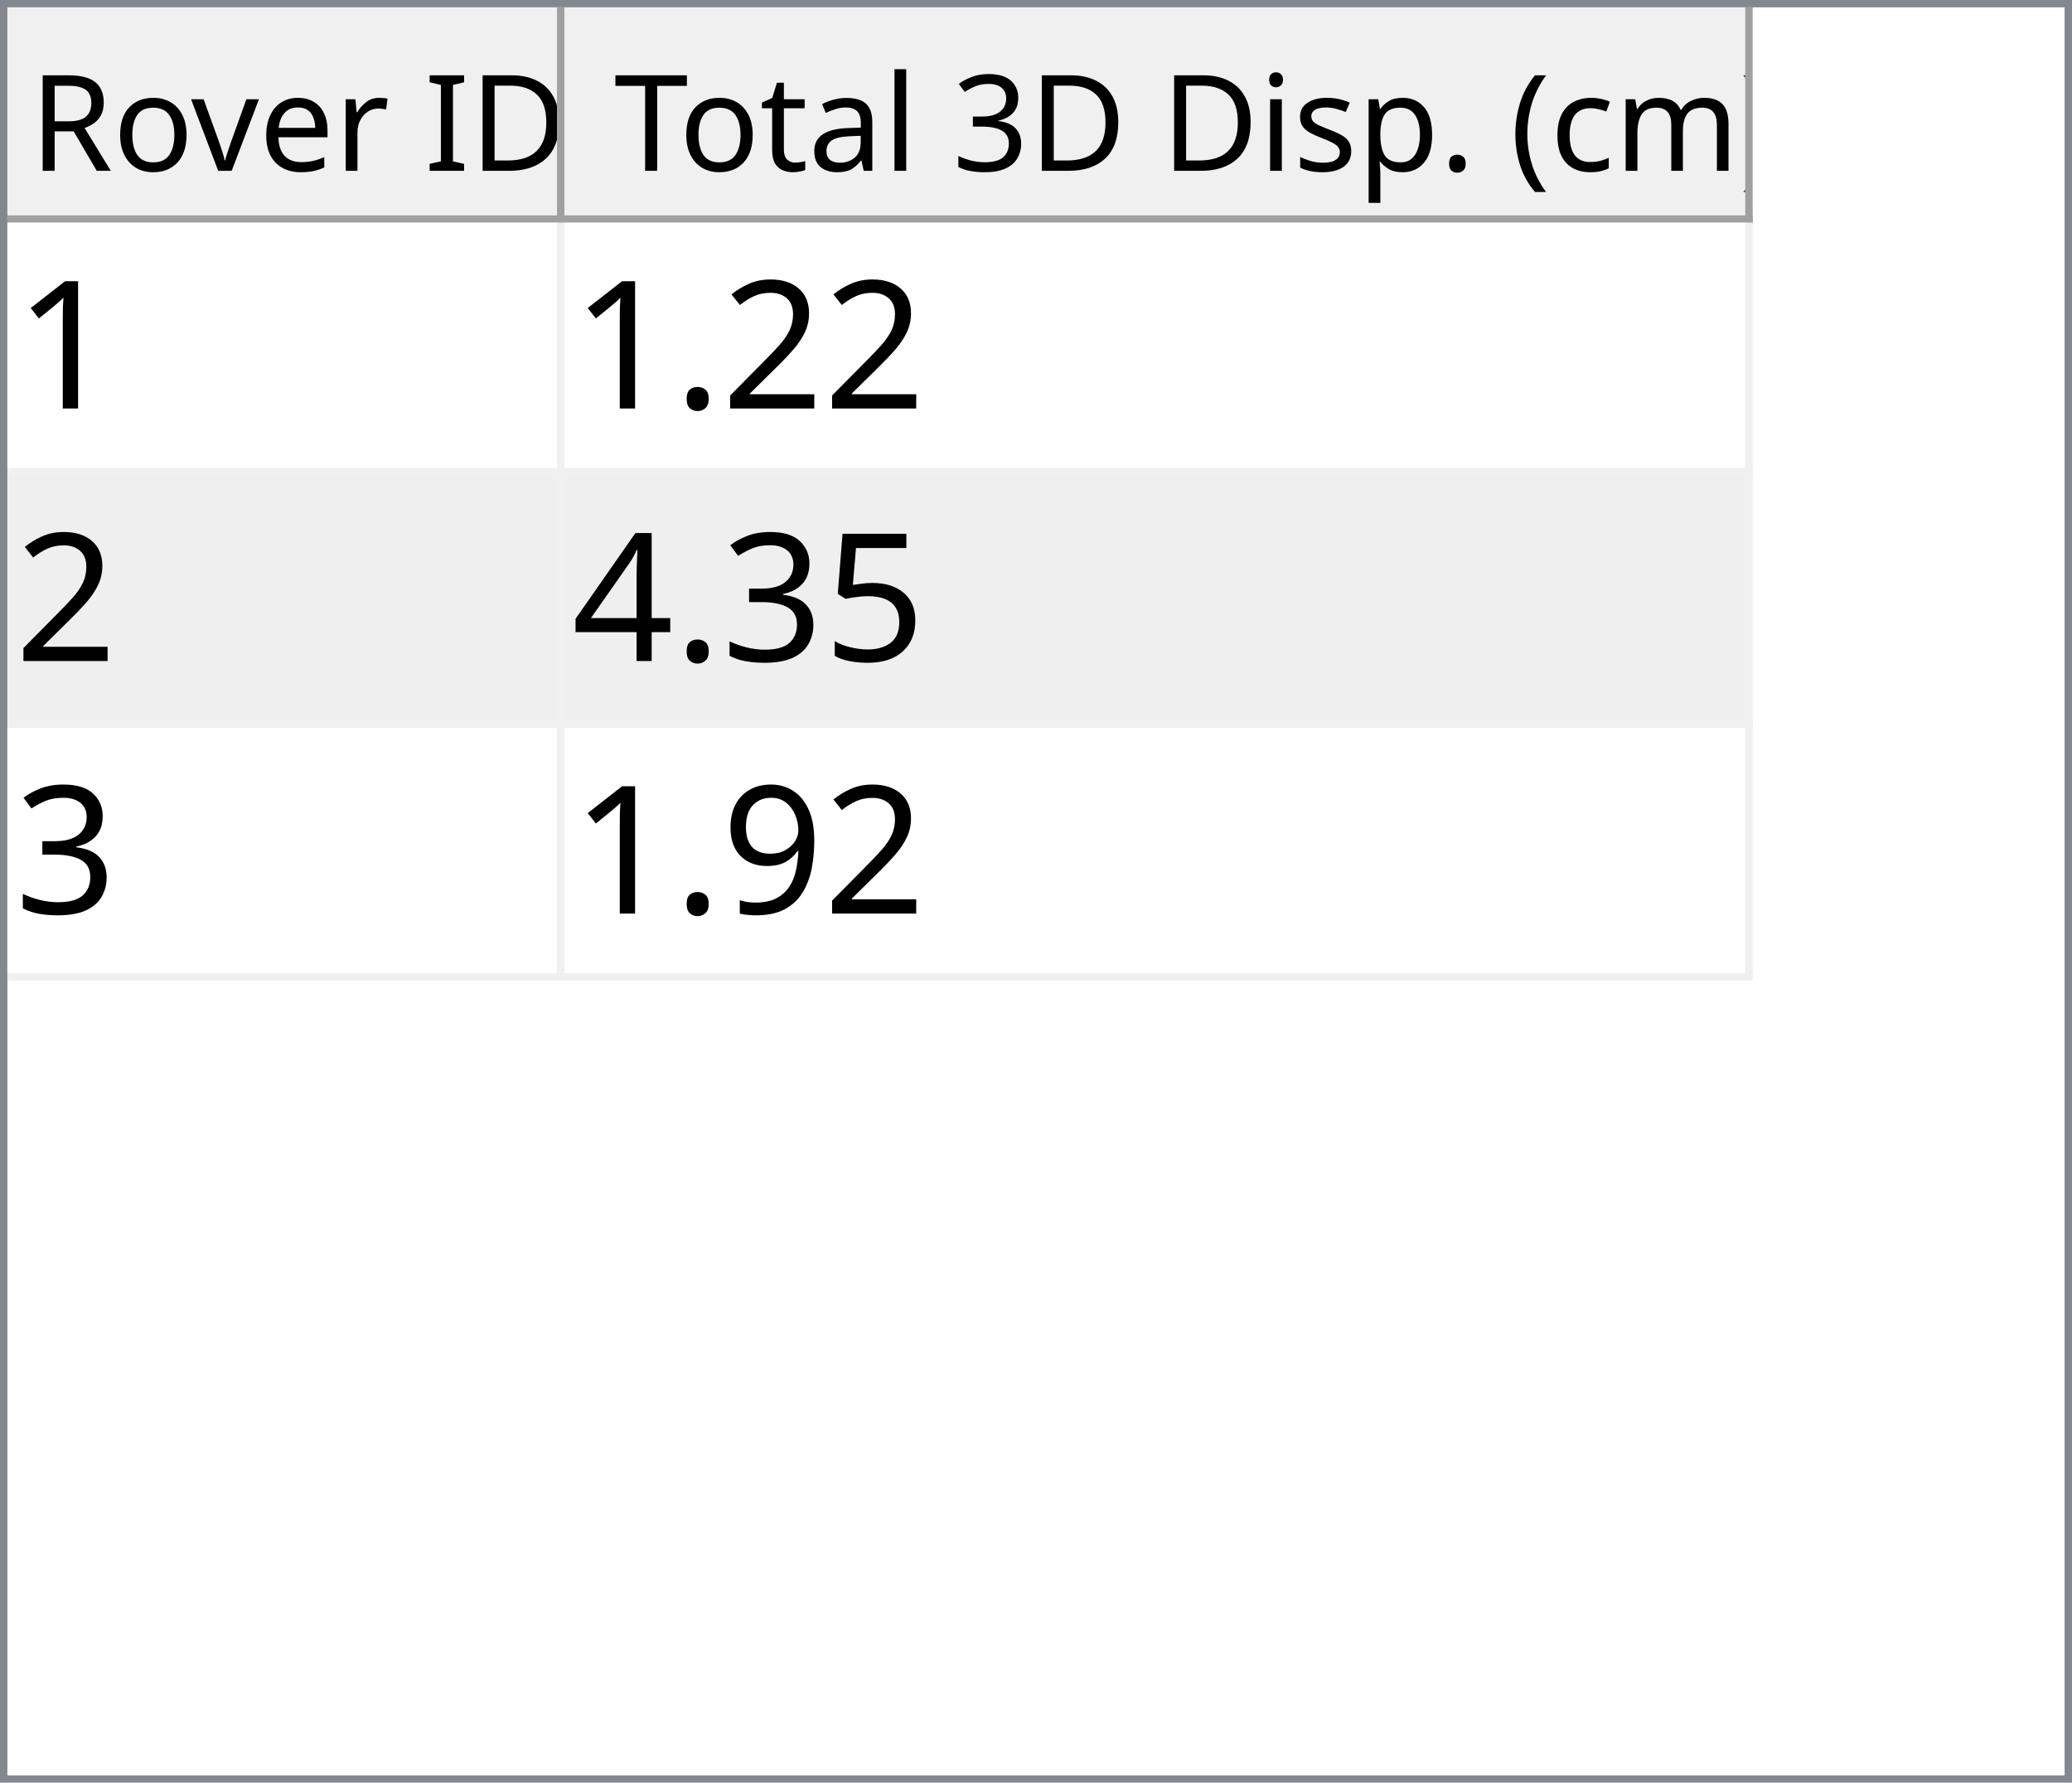
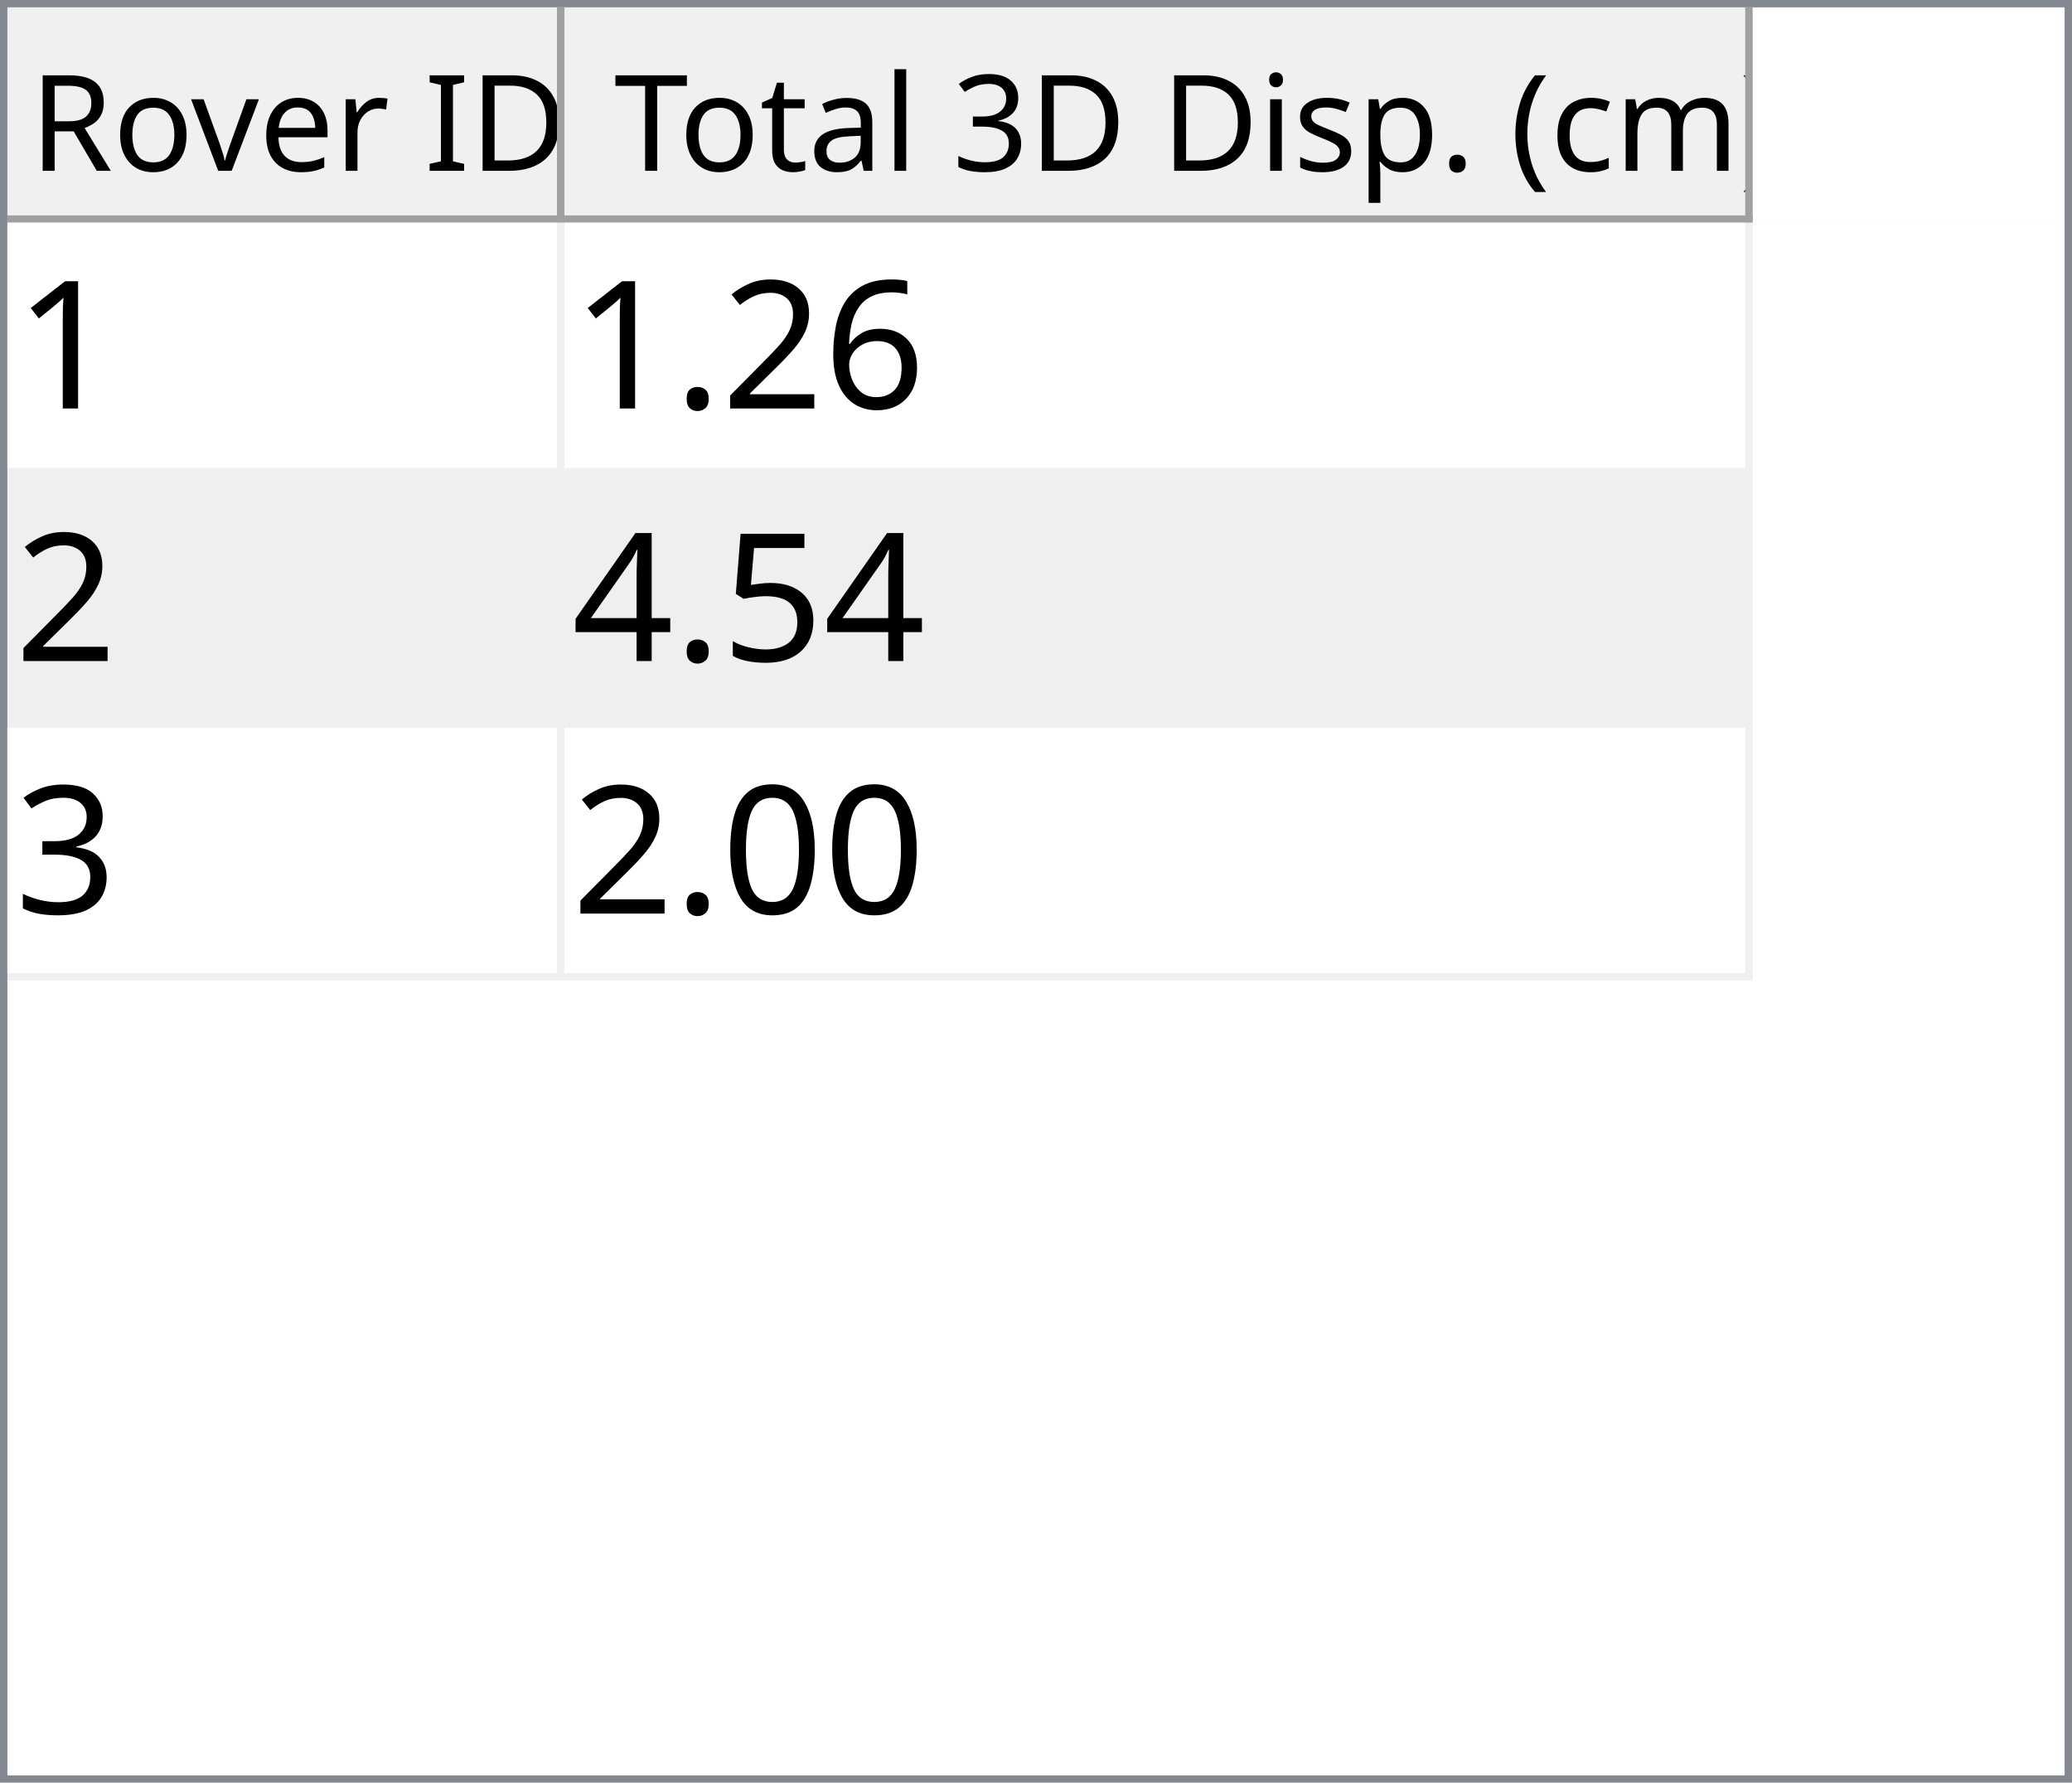
<svg xmlns="http://www.w3.org/2000/svg" style="fill-opacity:1; color-rendering:auto; color-interpolation:auto; text-rendering:auto; stroke:black; stroke-linecap:square; stroke-miterlimit:10; shape-rendering:auto; stroke-opacity:1; fill:black; stroke-dasharray:none; font-weight:normal; stroke-width:1; font-family:'Dialog'; font-style:normal; stroke-linejoin:miter; font-size:12px; stroke-dashoffset:0; image-rendering:auto;" width="279" height="240">
  <defs id="genericDefs" />
  <g>
    <defs id="defs1">
      <clipPath clipPathUnits="userSpaceOnUse" id="clipPath1">
        <path d="M0 0 L279 0 L279 240 L0 240 L0 0 Z" />
      </clipPath>
      <clipPath clipPathUnits="userSpaceOnUse" id="clipPath2">
        <path d="M0 0 L0 240 L279 240 L279 0 Z" />
      </clipPath>
      <clipPath clipPathUnits="userSpaceOnUse" id="clipPath3">
        <path d="M0 0 L0 29 L277 29 L277 0 Z" />
      </clipPath>
      <clipPath clipPathUnits="userSpaceOnUse" id="clipPath4">
        <path d="M0 0 L0 29 L75 29 L75 0 Z" />
      </clipPath>
      <clipPath clipPathUnits="userSpaceOnUse" id="clipPath5">
        <path d="M1 1 L1 28 L74 28 L74 1 Z" />
      </clipPath>
      <clipPath clipPathUnits="userSpaceOnUse" id="clipPath6">
        <path d="M0 0 L0 27 L73 27 L73 0 Z" />
      </clipPath>
      <clipPath clipPathUnits="userSpaceOnUse" id="clipPath7">
        <path d="M-0.5 -0.5 L-0.5 28.5 L74.5 28.5 L74.5 -0.5 Z" />
      </clipPath>
      <clipPath clipPathUnits="userSpaceOnUse" id="clipPath8">
        <path d="M0 0 L0 29 L160 29 L160 0 Z" />
      </clipPath>
      <clipPath clipPathUnits="userSpaceOnUse" id="clipPath9">
        <path d="M1 1 L1 28 L159 28 L159 1 Z" />
      </clipPath>
      <clipPath clipPathUnits="userSpaceOnUse" id="clipPath10">
        <path d="M0 0 L0 27 L158 27 L158 0 Z" />
      </clipPath>
      <clipPath clipPathUnits="userSpaceOnUse" id="clipPath11">
        <path d="M-0.5 -0.5 L-0.5 28.5 L159.5 28.5 L159.5 -0.5 Z" />
      </clipPath>
      <clipPath clipPathUnits="userSpaceOnUse" id="clipPath12">
        <path d="M0 0 L0 209 L277 209 L277 0 Z" />
      </clipPath>
      <clipPath clipPathUnits="userSpaceOnUse" id="clipPath13">
        <path d="M0 0 L0 102 L235 102 L235 0 Z" />
      </clipPath>
      <clipPath clipPathUnits="userSpaceOnUse" id="clipPath14">
        <path d="M-0.5 -0.5 L-0.5 101.5 L234.5 101.5 L234.5 -0.5 Z" />
      </clipPath>
      <clipPath clipPathUnits="userSpaceOnUse" id="clipPath15">
        <path d="M0 0 L0 33 L74 33 L74 0 Z" />
      </clipPath>
      <clipPath clipPathUnits="userSpaceOnUse" id="clipPath16">
        <path d="M0 0 L0 33 L159 33 L159 0 Z" />
      </clipPath>
      <font horiz-adv-x="64.551" id="font1">
        <font-face ascent="107.91" descent="25.098" units-per-em="100" style="font-style:normal; font-family:Segoe UI; font-weight:normal;" />
        <missing-glyph horiz-adv-x="64.551" d="M8.109 0 L8.109 68.266 L56.453 68.266 L56.453 0 L8.109 0 ZM15.328 7.234 L49.219 7.234 L49.219 61.031 L15.328 61.031 L15.328 7.234 Z" />
        <glyph unicode="D" horiz-adv-x="70.117" d="M9.188 0 L9.188 70.016 L28.516 70.016 Q65.531 70.016 65.531 35.891 Q65.531 19.672 55.25 9.836 Q44.969 0 27.734 0 L9.188 0 ZM17.391 62.594 L17.391 7.422 L27.828 7.422 Q41.609 7.422 49.273 14.797 Q56.938 22.172 56.938 35.688 Q56.938 62.594 28.328 62.594 L17.391 62.594 Z" />
        <glyph unicode="I" horiz-adv-x="26.611" d="M17.391 0 L9.188 0 L9.188 70.016 L17.391 70.016 L17.391 0 Z" />
        <glyph unicode=" " horiz-adv-x="27.393" d="" />
        <glyph unicode="r" horiz-adv-x="34.766" d="M34.188 41.891 Q32.078 43.5 28.125 43.5 Q23 43.5 19.555 38.672 Q16.109 33.844 16.109 25.484 L16.109 0 L8.109 0 L8.109 50 L16.109 50 L16.109 39.703 L16.312 39.703 Q18.016 44.969 21.531 47.922 Q25.047 50.875 29.391 50.875 Q32.516 50.875 34.188 50.203 L34.188 41.891 Z" />
        <glyph unicode="e" horiz-adv-x="52.295" d="M48.297 23 L12.984 23 Q13.188 14.656 17.484 10.109 Q21.781 5.562 29.297 5.562 Q37.75 5.562 44.828 11.141 L44.828 3.609 Q38.234 -1.172 27.391 -1.172 Q16.797 -1.172 10.742 5.641 Q4.688 12.453 4.688 24.812 Q4.688 36.469 11.305 43.82 Q17.922 51.172 27.734 51.172 Q37.547 51.172 42.922 44.828 Q48.297 38.484 48.297 27.203 L48.297 23 ZM40.094 29.781 Q40.047 36.719 36.75 40.578 Q33.453 44.438 27.594 44.438 Q21.922 44.438 17.969 40.383 Q14.016 36.328 13.094 29.781 L40.094 29.781 Z" />
        <glyph unicode="v" horiz-adv-x="47.9" d="M47.406 50 L27.484 0 L19.625 0 L0.688 50 L9.469 50 L22.172 13.672 Q23.578 9.672 23.922 6.688 L24.125 6.688 Q24.609 10.453 25.688 13.484 L38.969 50 L47.406 50 Z" />
        <glyph unicode="o" horiz-adv-x="58.594" d="M29 -1.172 Q17.922 -1.172 11.305 5.836 Q4.688 12.844 4.688 24.422 Q4.688 37.016 11.57 44.094 Q18.453 51.172 30.172 51.172 Q41.359 51.172 47.633 44.289 Q53.906 37.406 53.906 25.203 Q53.906 13.234 47.141 6.031 Q40.375 -1.172 29 -1.172 ZM29.594 44.438 Q21.875 44.438 17.383 39.188 Q12.891 33.938 12.891 24.703 Q12.891 15.828 17.43 10.695 Q21.969 5.562 29.594 5.562 Q37.359 5.562 41.531 10.594 Q45.703 15.625 45.703 24.906 Q45.703 34.281 41.531 39.359 Q37.359 44.438 29.594 44.438 Z" />
        <glyph unicode="R" horiz-adv-x="59.814" d="M59.375 0 L49.609 0 L37.891 19.625 Q36.281 22.359 34.766 24.289 Q33.25 26.219 31.664 27.438 Q30.078 28.656 28.25 29.219 Q26.422 29.781 24.125 29.781 L17.391 29.781 L17.391 0 L9.188 0 L9.188 70.016 L30.078 70.016 Q34.672 70.016 38.555 68.867 Q42.438 67.719 45.289 65.375 Q48.141 63.031 49.758 59.547 Q51.375 56.062 51.375 51.375 Q51.375 47.703 50.273 44.656 Q49.172 41.609 47.148 39.211 Q45.125 36.812 42.266 35.133 Q39.406 33.453 35.844 32.516 L35.844 32.328 Q37.594 31.547 38.891 30.547 Q40.188 29.547 41.359 28.18 Q42.531 26.812 43.68 25.078 Q44.828 23.344 46.234 21.047 L59.375 0 ZM17.391 62.594 L17.391 37.203 L28.516 37.203 Q31.594 37.203 34.203 38.133 Q36.812 39.062 38.719 40.797 Q40.625 42.531 41.703 45.047 Q42.781 47.562 42.781 50.688 Q42.781 56.297 39.141 59.445 Q35.5 62.594 28.609 62.594 L17.391 62.594 Z" />
        <glyph unicode=")" horiz-adv-x="30.176" d="M8.297 -15.922 L1.172 -15.922 Q16.406 2.344 16.406 26.812 Q16.406 51.469 1.078 70.016 L8.297 70.016 Q23.531 52.156 23.531 26.703 Q23.531 1.375 8.297 -15.922 Z" />
        <glyph unicode="m" horiz-adv-x="86.133" d="M79.109 0 L71.094 0 L71.094 28.719 Q71.094 37.016 68.531 40.727 Q65.969 44.438 59.906 44.438 Q54.781 44.438 51.195 39.75 Q47.609 35.062 47.609 28.516 L47.609 0 L39.594 0 L39.594 29.688 Q39.594 44.438 28.219 44.438 Q22.953 44.438 19.531 40.016 Q16.109 35.594 16.109 28.516 L16.109 0 L8.109 0 L8.109 50 L16.109 50 L16.109 42.094 L16.312 42.094 Q21.625 51.172 31.844 51.172 Q36.969 51.172 40.773 48.312 Q44.578 45.453 46 40.828 Q51.562 51.172 62.594 51.172 Q79.109 51.172 79.109 30.812 L79.109 0 Z" />
        <glyph unicode="c" horiz-adv-x="46.191" d="M42.188 2.297 Q36.422 -1.172 28.516 -1.172 Q17.828 -1.172 11.258 5.789 Q4.688 12.75 4.688 23.828 Q4.688 36.188 11.766 43.68 Q18.844 51.172 30.672 51.172 Q37.25 51.172 42.281 48.734 L42.281 40.531 Q36.719 44.438 30.375 44.438 Q22.703 44.438 17.797 38.945 Q12.891 33.453 12.891 24.516 Q12.891 15.719 17.508 10.641 Q22.125 5.562 29.891 5.562 Q36.422 5.562 42.188 9.906 L42.188 2.297 Z" />
        <glyph unicode="(" horiz-adv-x="30.176" d="M29.109 -15.922 L21.969 -15.922 Q6.844 1.375 6.844 26.703 Q6.844 52.156 21.969 70.016 L29.203 70.016 Q13.875 51.469 13.875 26.812 Q13.875 2.344 29.109 -15.922 Z" />
        <glyph unicode="." horiz-adv-x="21.68" d="M10.891 -1.078 Q8.641 -1.078 7.055 0.539 Q5.469 2.156 5.469 4.391 Q5.469 6.641 7.055 8.273 Q8.641 9.906 10.891 9.906 Q13.188 9.906 14.797 8.273 Q16.406 6.641 16.406 4.391 Q16.406 2.156 14.797 0.539 Q13.188 -1.078 10.891 -1.078 Z" />
        <glyph unicode="p" horiz-adv-x="58.789" d="M16.312 7.234 L16.109 7.234 L16.109 -23 L8.109 -23 L8.109 50 L16.109 50 L16.109 41.219 L16.312 41.219 Q22.219 51.172 33.594 51.172 Q43.266 51.172 48.688 44.461 Q54.109 37.75 54.109 26.469 Q54.109 13.922 48 6.375 Q41.891 -1.172 31.297 -1.172 Q21.578 -1.172 16.312 7.234 ZM16.109 27.391 L16.109 20.406 Q16.109 14.203 20.141 9.883 Q24.172 5.562 30.375 5.562 Q37.641 5.562 41.773 11.133 Q45.906 16.703 45.906 26.609 Q45.906 34.969 42.047 39.703 Q38.188 44.438 31.594 44.438 Q24.609 44.438 20.359 39.578 Q16.109 34.719 16.109 27.391 Z" />
        <glyph unicode="s" horiz-adv-x="42.432" d="M5.078 1.812 L5.078 10.406 Q11.625 5.562 19.484 5.562 Q30.031 5.562 30.031 12.594 Q30.031 14.594 29.125 15.992 Q28.219 17.391 26.68 18.461 Q25.141 19.531 23.07 20.383 Q21 21.234 18.609 22.172 Q15.281 23.484 12.766 24.828 Q10.25 26.172 8.57 27.859 Q6.891 29.547 6.031 31.695 Q5.172 33.844 5.172 36.719 Q5.172 40.234 6.789 42.945 Q8.406 45.656 11.086 47.484 Q13.766 49.312 17.211 50.242 Q20.656 51.172 24.312 51.172 Q30.812 51.172 35.938 48.922 L35.938 40.828 Q30.422 44.438 23.25 44.438 Q21 44.438 19.195 43.922 Q17.391 43.406 16.094 42.477 Q14.797 41.547 14.086 40.258 Q13.375 38.969 13.375 37.406 Q13.375 35.453 14.086 34.133 Q14.797 32.812 16.164 31.789 Q17.531 30.766 19.484 29.938 Q21.438 29.109 23.922 28.125 Q27.25 26.859 29.883 25.516 Q32.516 24.172 34.375 22.484 Q36.234 20.797 37.234 18.602 Q38.234 16.406 38.234 13.375 Q38.234 9.672 36.602 6.938 Q34.969 4.203 32.234 2.398 Q29.5 0.594 25.93 -0.289 Q22.359 -1.172 18.453 -1.172 Q10.75 -1.172 5.078 1.812 Z" />
        <glyph unicode="i" horiz-adv-x="24.219" d="M12.203 62.703 Q10.062 62.703 8.547 64.164 Q7.031 65.625 7.031 67.875 Q7.031 70.125 8.547 71.609 Q10.062 73.094 12.203 73.094 Q14.406 73.094 15.945 71.609 Q17.484 70.125 17.484 67.875 Q17.484 65.719 15.945 64.211 Q14.406 62.703 12.203 62.703 ZM16.109 0 L8.109 0 L8.109 50 L16.109 50 L16.109 0 Z" />
        <glyph unicode="3" horiz-adv-x="53.906" d="M46.531 19.828 Q46.531 15.094 44.75 11.211 Q42.969 7.328 39.719 4.57 Q36.469 1.812 31.93 0.297 Q27.391 -1.219 21.922 -1.219 Q11.922 -1.219 6 2.594 L6 11.188 Q13.094 5.609 22.219 5.609 Q25.875 5.609 28.828 6.539 Q31.781 7.469 33.906 9.227 Q36.031 10.984 37.18 13.477 Q38.328 15.969 38.328 19.094 Q38.328 32.812 18.797 32.812 L12.984 32.812 L12.984 39.594 L18.5 39.594 Q35.797 39.594 35.797 52.484 Q35.797 64.406 22.609 64.406 Q15.188 64.406 8.688 59.422 L8.688 67.188 Q15.375 71.188 24.609 71.188 Q29 71.188 32.57 69.969 Q36.141 68.75 38.68 66.555 Q41.219 64.359 42.609 61.281 Q44 58.203 44 54.5 Q44 40.672 30.031 36.719 L30.031 36.531 Q33.594 36.141 36.625 34.797 Q39.656 33.453 41.852 31.305 Q44.047 29.156 45.289 26.25 Q46.531 23.344 46.531 19.828 Z" />
        <glyph unicode="l" horiz-adv-x="24.219" d="M16.109 0 L8.109 0 L8.109 74.031 L16.109 74.031 L16.109 0 Z" />
        <glyph unicode="a" horiz-adv-x="50.879" d="M43.891 0 L35.891 0 L35.891 7.812 L35.688 7.812 Q30.469 -1.172 20.312 -1.172 Q12.844 -1.172 8.617 2.781 Q4.391 6.734 4.391 13.281 Q4.391 27.297 20.906 29.594 L35.891 31.688 Q35.891 44.438 25.594 44.438 Q16.547 44.438 9.281 38.281 L9.281 46.484 Q16.656 51.172 26.266 51.172 Q43.891 51.172 43.891 32.516 L43.891 0 ZM35.891 25.297 L23.828 23.641 Q18.266 22.859 15.43 20.875 Q12.594 18.891 12.594 13.875 Q12.594 10.203 15.211 7.883 Q17.828 5.562 22.172 5.562 Q28.125 5.562 32.008 9.742 Q35.891 13.922 35.891 20.312 L35.891 25.297 Z" />
        <glyph unicode="t" horiz-adv-x="33.887" d="M31.297 0.484 Q28.469 -1.078 23.828 -1.078 Q10.688 -1.078 10.688 13.578 L10.688 43.172 L2.094 43.172 L2.094 50 L10.688 50 L10.688 62.203 L18.703 64.797 L18.703 50 L31.297 50 L31.297 43.172 L18.703 43.172 L18.703 14.984 Q18.703 9.969 20.414 7.82 Q22.125 5.672 26.078 5.672 Q29.109 5.672 31.297 7.328 L31.297 0.484 Z" />
        <glyph unicode="T" horiz-adv-x="52.393" d="M50.594 62.594 L30.375 62.594 L30.375 0 L22.172 0 L22.172 62.594 L2 62.594 L2 70.016 L50.594 70.016 L50.594 62.594 Z" />
      </font>
      <font horiz-adv-x="75.0" id="font2">
        <font-face ascent="100.537" descent="21.973" units-per-em="100" style="font-style:normal; font-family:sans-serif; font-weight:normal;" />
        <missing-glyph horiz-adv-x="75.0" d="M12.5 0 L12.5 62.5 L62.5 62.5 L62.5 0 L12.5 0 ZM14.062 1.562 L60.938 1.562 L60.938 60.938 L14.062 60.938 L14.062 1.562 Z" />
        <glyph unicode="1" horiz-adv-x="55.615" d="M37.25 0 L28.469 0 L28.469 56 Q25.297 52.984 20.141 49.953 Q14.984 46.922 10.891 45.406 L10.891 53.906 Q18.266 57.375 23.781 62.305 Q29.297 67.234 31.594 71.875 L37.25 71.875 L37.25 0 Z" />
+         <glyph unicode="6" horiz-adv-x="55.615" d="M49.75 54.047 L41.016 53.375 Q39.844 58.547 37.703 60.891 Q34.125 64.656 28.906 64.656 Q24.703 64.656 21.531 62.312 Q17.391 59.281 14.992 53.469 Q12.594 47.656 12.5 36.922 Q15.672 41.75 20.266 44.094 Q24.859 46.438 29.891 46.438 Q38.672 46.438 44.852 39.969 Q51.031 33.5 51.031 23.25 Q51.031 16.5 48.125 10.719 Q45.219 4.938 40.141 1.859 Q35.062 -1.219 28.609 -1.219 Q17.625 -1.219 10.695 6.859 Q3.766 14.938 3.766 33.5 Q3.766 54.25 11.422 63.672 Q18.109 71.875 29.438 71.875 Q37.891 71.875 43.289 67.141 Q48.688 62.406 49.75 54.047 ZM13.875 23.188 Q13.875 18.656 15.797 14.508 Q17.719 10.359 21.188 8.18 Q24.656 6 28.469 6 Q34.031 6 38.039 10.492 Q42.047 14.984 42.047 22.703 Q42.047 30.125 38.086 34.398 Q34.125 38.672 28.125 38.672 Q22.172 38.672 18.023 34.398 Q13.875 30.125 13.875 23.188 Z" />
        <glyph unicode="2" horiz-adv-x="55.615" d="M50.344 8.453 L50.344 0 L3.031 0 Q2.938 3.172 4.047 6.109 Q5.859 10.938 9.836 15.625 Q13.812 20.312 21.344 26.469 Q33.016 36.031 37.117 41.625 Q41.219 47.219 41.219 52.203 Q41.219 57.422 37.477 61.008 Q33.734 64.594 27.734 64.594 Q21.391 64.594 17.578 60.789 Q13.766 56.984 13.719 50.25 L4.688 51.172 Q5.609 61.281 11.664 66.578 Q17.719 71.875 27.938 71.875 Q38.234 71.875 44.242 66.164 Q50.25 60.453 50.25 52 Q50.25 47.703 48.492 43.555 Q46.734 39.406 42.656 34.812 Q38.578 30.219 29.109 22.219 Q21.188 15.578 18.945 13.211 Q16.703 10.844 15.234 8.453 L50.344 8.453 Z" />
        <glyph unicode="." horiz-adv-x="27.783" d="M9.078 0 L9.078 10.016 L19.094 10.016 L19.094 0 L9.078 0 Z" />
        <glyph unicode="5" horiz-adv-x="55.615" d="M4.156 18.75 L13.375 19.531 Q14.406 12.797 18.141 9.398 Q21.875 6 27.156 6 Q33.5 6 37.891 10.789 Q42.281 15.578 42.281 23.484 Q42.281 31 38.062 35.352 Q33.844 39.703 27 39.703 Q22.75 39.703 19.336 37.773 Q15.922 35.844 13.969 32.766 L5.719 33.844 L12.641 70.609 L48.25 70.609 L48.25 62.203 L19.672 62.203 L15.828 42.969 Q22.266 47.469 29.344 47.469 Q38.719 47.469 45.164 40.969 Q51.609 34.469 51.609 24.266 Q51.609 14.547 45.953 7.469 Q39.062 -1.219 27.156 -1.219 Q17.391 -1.219 11.211 4.25 Q5.031 9.719 4.156 18.75 Z" />
+         <glyph unicode="4" horiz-adv-x="55.615" d="M32.328 0 L32.328 17.141 L1.266 17.141 L1.266 25.203 L33.938 71.578 L41.109 71.578 L41.109 25.203 L50.781 25.203 L50.781 17.141 L41.109 17.141 L41.109 0 L32.328 0 ZM32.328 25.203 L32.328 57.469 L9.906 25.203 L32.328 25.203 Z" />
        <glyph unicode="3" horiz-adv-x="55.615" d="M4.203 18.891 L12.984 20.062 Q14.5 12.594 18.141 9.297 Q21.781 6 27 6 Q33.203 6 37.477 10.297 Q41.75 14.594 41.75 20.953 Q41.75 27 37.797 30.93 Q33.844 34.859 27.734 34.859 Q25.25 34.859 21.531 33.891 L22.516 41.609 Q23.391 41.5 23.922 41.5 Q29.547 41.5 34.039 44.43 Q38.531 47.359 38.531 53.469 Q38.531 58.297 35.258 61.477 Q31.984 64.656 26.812 64.656 Q21.688 64.656 18.266 61.43 Q14.844 58.203 13.875 51.766 L5.078 53.328 Q6.688 62.156 12.398 67.016 Q18.109 71.875 26.609 71.875 Q32.469 71.875 37.398 69.359 Q42.328 66.844 44.945 62.5 Q47.562 58.156 47.562 53.266 Q47.562 48.641 45.07 44.828 Q42.578 41.016 37.703 38.766 Q44.047 37.312 47.562 32.695 Q51.078 28.078 51.078 21.141 Q51.078 11.766 44.242 5.25 Q37.406 -1.266 26.953 -1.266 Q17.531 -1.266 11.305 4.352 Q5.078 9.969 4.203 18.891 Z" />
-         <glyph unicode="4" horiz-adv-x="55.615" d="M32.328 0 L32.328 17.141 L1.266 17.141 L1.266 25.203 L33.938 71.578 L41.109 71.578 L41.109 25.203 L50.781 25.203 L50.781 17.141 L41.109 17.141 L41.109 0 L32.328 0 ZM32.328 25.203 L32.328 57.469 L9.906 25.203 L32.328 25.203 Z" />
-         <glyph unicode="9" horiz-adv-x="55.615" d="M5.469 16.547 L13.922 17.328 Q14.984 11.375 18.016 8.688 Q21.047 6 25.781 6 Q29.828 6 32.883 7.859 Q35.938 9.719 37.891 12.82 Q39.844 15.922 41.164 21.195 Q42.484 26.469 42.484 31.938 Q42.484 32.516 42.438 33.688 Q39.797 29.5 35.234 26.883 Q30.672 24.266 25.344 24.266 Q16.453 24.266 10.305 30.711 Q4.156 37.156 4.156 47.703 Q4.156 58.594 10.578 65.234 Q17 71.875 26.656 71.875 Q33.641 71.875 39.43 68.117 Q45.219 64.359 48.219 57.398 Q51.219 50.438 51.219 37.25 Q51.219 23.531 48.242 15.406 Q45.266 7.281 39.383 3.031 Q33.5 -1.219 25.594 -1.219 Q17.188 -1.219 11.867 3.445 Q6.547 8.109 5.469 16.547 ZM41.453 48.141 Q41.453 55.719 37.43 60.156 Q33.406 64.594 27.734 64.594 Q21.875 64.594 17.531 59.812 Q13.188 55.031 13.188 47.406 Q13.188 40.578 17.312 36.305 Q21.438 32.031 27.484 32.031 Q33.594 32.031 37.523 36.305 Q41.453 40.578 41.453 48.141 Z" />
+         <glyph unicode="0" horiz-adv-x="55.615" d="M4.156 35.297 Q4.156 48 6.766 55.742 Q9.375 63.484 14.523 67.68 Q19.672 71.875 27.484 71.875 Q33.25 71.875 37.594 69.555 Q41.938 67.234 44.773 62.867 Q47.609 58.5 49.219 52.227 Q50.828 45.953 50.828 35.297 Q50.828 22.703 48.242 14.969 Q45.656 7.234 40.508 3.008 Q35.359 -1.219 27.484 -1.219 Q17.141 -1.219 11.234 6.203 Q4.156 15.141 4.156 35.297 ZM13.188 35.297 Q13.188 17.672 17.312 11.836 Q21.438 6 27.484 6 Q33.547 6 37.672 11.859 Q41.797 17.719 41.797 35.297 Q41.797 52.984 37.672 58.789 Q33.547 64.594 27.391 64.594 Q21.344 64.594 17.719 59.469 Q13.188 52.938 13.188 35.297 Z" />
      </font>
    </defs>
    <g style="fill:white; stroke:white;">
      <rect x="0" y="0" width="279" style="clip-path:url(#clipPath1); stroke:none;" height="240" />
    </g>
    <g style="fill:white; text-rendering:optimizeSpeed; color-rendering:optimizeSpeed; image-rendering:optimizeSpeed; shape-rendering:crispEdges; stroke:white; color-interpolation:sRGB;">
      <rect x="0" width="279" height="240" y="0" style="stroke:none;" />
      <path style="stroke:none;" d="M0 240 L279 240 L279 0 L0 0 Z" />
    </g>
    <g style="fill:rgb(240,240,240); font-size:18px; font-family:'Segoe UI'; stroke:rgb(240,240,240);">
      <rect x="0" y="0" width="279" style="clip-path:url(#clipPath2); stroke:none;" height="240" />
    </g>
    <g style="fill:rgb(130,135,144); font-size:18px; font-family:'Segoe UI'; stroke:rgb(130,135,144);">
      <path d="M0 0 L279 0 L279 240 L0 240 L0 0 ZM1 1 L278 1 L278 239 L1 239 L1 1 Z" style="fill-rule:evenodd; clip-path:url(#clipPath2); stroke:none;" />
    </g>
    <g style="fill:white; font-size:18px; font-family:'Segoe UI'; stroke:white;" transform="translate(1,1)">
      <rect x="0" y="0" width="277" style="clip-path:url(#clipPath3); stroke:none;" height="29" />
    </g>
    <g style="fill:rgb(240,240,240); font-size:18px; font-family:'Segoe UI'; stroke:rgb(240,240,240);" transform="translate(1,1)">
      <rect x="0" y="0" width="75" style="clip-path:url(#clipPath4); stroke:none;" height="29" />
    </g>
    <g style="font-family:'Segoe UI'; font-size:18px;" transform="translate(2,2)">
      <text x="2" xml:space="preserve" y="21" style="clip-path:url(#clipPath6); stroke:none;">Rover ID</text>
    </g>
    <g transform="translate(1.5,1.5)" style="fill:rgb(160,160,160); font-size:18px; font-family:'Segoe UI'; stroke:rgb(160,160,160); stroke-linejoin:bevel;">
      <line x1="74" x2="74" y1="0" style="fill:none; clip-path:url(#clipPath7);" y2="28" />
    </g>
    <g transform="matrix(1,0,0,1,1,1) translate(0.5,0.5)" style="fill:rgb(160,160,160); font-size:18px; font-family:'Segoe UI'; stroke:rgb(160,160,160); stroke-linejoin:bevel;">
      <line x1="0" x2="74" y1="28" style="fill:none; clip-path:url(#clipPath7);" y2="28" />
    </g>
    <g style="fill:rgb(240,240,240); font-size:18px; font-family:'Segoe UI'; stroke:rgb(240,240,240);" transform="translate(76,1)">
      <rect x="0" y="0" width="160" style="clip-path:url(#clipPath8); stroke:none;" height="29" />
    </g>
    <g style="font-family:'Segoe UI'; font-size:18px;" transform="translate(77,2)">
      <text x="1" xml:space="preserve" y="21" style="clip-path:url(#clipPath10); stroke:none;"> Total 3D Disp. (cm)</text>
    </g>
    <g transform="translate(76.5,1.5)" style="fill:rgb(160,160,160); font-size:18px; font-family:'Segoe UI'; stroke:rgb(160,160,160); stroke-linejoin:bevel;">
      <line x1="159" x2="159" y1="0" style="fill:none; clip-path:url(#clipPath11);" y2="28" />
    </g>
    <g transform="matrix(1,0,0,1,76,1) translate(0.5,0.5)" style="fill:rgb(160,160,160); font-size:18px; font-family:'Segoe UI'; stroke:rgb(160,160,160); stroke-linejoin:bevel;">
      <line x1="0" x2="159" y1="28" style="fill:none; clip-path:url(#clipPath11);" y2="28" />
    </g>
    <g style="fill:white; font-size:18px; font-family:'Segoe UI'; stroke:white;" transform="translate(1,30)">
      <rect x="0" y="0" width="277" style="clip-path:url(#clipPath12); stroke:none;" height="209" />
    </g>
    <g style="fill:rgb(240,240,240); font-size:24px; font-family:sans-serif; stroke:rgb(240,240,240);" transform="translate(1,30)">
      <rect x="0" y="0" width="235" style="clip-path:url(#clipPath13); stroke:none;" height="102" />
      <line transform="translate(0.5,0.5)" x1="0" x2="234" y1="33" style="clip-path:url(#clipPath14); fill:none; stroke-linejoin:bevel;" y2="33" />
    </g>
    <g transform="matrix(1,0,0,1,1,30) translate(0.5,0.5)" style="fill:rgb(240,240,240); font-size:24px; font-family:sans-serif; stroke:rgb(240,240,240); stroke-linejoin:bevel;">
      <line x1="0" x2="234" y1="67" style="fill:none; clip-path:url(#clipPath14);" y2="67" />
    </g>
    <g transform="matrix(1,0,0,1,1,30) translate(0.5,0.5)" style="fill:rgb(240,240,240); font-size:24px; font-family:sans-serif; stroke:rgb(240,240,240); stroke-linejoin:bevel;">
      <line x1="0" x2="234" y1="101" style="fill:none; clip-path:url(#clipPath14);" y2="101" />
    </g>
    <g transform="matrix(1,0,0,1,1,30) translate(0.5,0.5)" style="fill:rgb(240,240,240); font-size:24px; font-family:sans-serif; stroke:rgb(240,240,240); stroke-linejoin:bevel;">
      <line x1="74" x2="74" y1="0" style="fill:none; clip-path:url(#clipPath14);" y2="101" />
    </g>
    <g transform="matrix(1,0,0,1,1,30) translate(0.5,0.5)" style="fill:rgb(240,240,240); font-size:24px; font-family:sans-serif; stroke:rgb(240,240,240); stroke-linejoin:bevel;">
      <line x1="234" x2="234" y1="0" style="fill:none; clip-path:url(#clipPath14);" y2="101" />
    </g>
    <g style="fill:white; font-size:24px; font-family:sans-serif; stroke:white;" transform="matrix(1,0,0,1,1,30)">
      <rect x="0" y="0" width="74" style="clip-path:url(#clipPath15); stroke:none;" height="33" />
      <text x="1" y="25" style="fill:black; clip-path:url(#clipPath15); stroke:none;" xml:space="preserve">1</text>
    </g>
    <g style="fill:white; font-size:24px; font-family:sans-serif; stroke:white;" transform="matrix(1,0,0,1,1,30) translate(75,0)">
      <rect x="0" y="0" width="159" style="clip-path:url(#clipPath16); stroke:none;" height="33" />
-       <text x="1" y="25" style="fill:black; clip-path:url(#clipPath16); stroke:none;" xml:space="preserve">1.22</text>
+       <text x="1" y="25" style="fill:black; clip-path:url(#clipPath16); stroke:none;" xml:space="preserve">1.26</text>
    </g>
    <g style="fill:rgb(239,239,239); font-size:24px; font-family:sans-serif; stroke:rgb(239,239,239);" transform="matrix(1,0,0,1,1,30) translate(0,34)">
      <rect x="0" y="0" width="74" style="clip-path:url(#clipPath15); stroke:none;" height="33" />
      <text x="1" y="25" style="fill:black; clip-path:url(#clipPath15); stroke:none;" xml:space="preserve">2</text>
    </g>
    <g style="fill:rgb(239,239,239); font-size:24px; font-family:sans-serif; stroke:rgb(239,239,239);" transform="matrix(1,0,0,1,1,30) translate(75,34)">
      <rect x="0" y="0" width="159" style="clip-path:url(#clipPath16); stroke:none;" height="33" />
-       <text x="1" y="25" style="fill:black; clip-path:url(#clipPath16); stroke:none;" xml:space="preserve">4.35</text>
+       <text x="1" y="25" style="fill:black; clip-path:url(#clipPath16); stroke:none;" xml:space="preserve">4.54</text>
    </g>
    <g style="fill:white; font-size:24px; font-family:sans-serif; stroke:white;" transform="matrix(1,0,0,1,1,30) translate(0,68)">
      <rect x="0" y="0" width="74" style="clip-path:url(#clipPath15); stroke:none;" height="33" />
      <text x="1" y="25" style="fill:black; clip-path:url(#clipPath15); stroke:none;" xml:space="preserve">3</text>
    </g>
    <g style="fill:white; font-size:24px; font-family:sans-serif; stroke:white;" transform="matrix(1,0,0,1,1,30) translate(75,68)">
      <rect x="0" y="0" width="159" style="clip-path:url(#clipPath16); stroke:none;" height="33" />
-       <text x="1" y="25" style="fill:black; clip-path:url(#clipPath16); stroke:none;" xml:space="preserve">1.92</text>
+       <text x="1" y="25" style="fill:black; clip-path:url(#clipPath16); stroke:none;" xml:space="preserve">2.00</text>
    </g>
  </g>
</svg>
